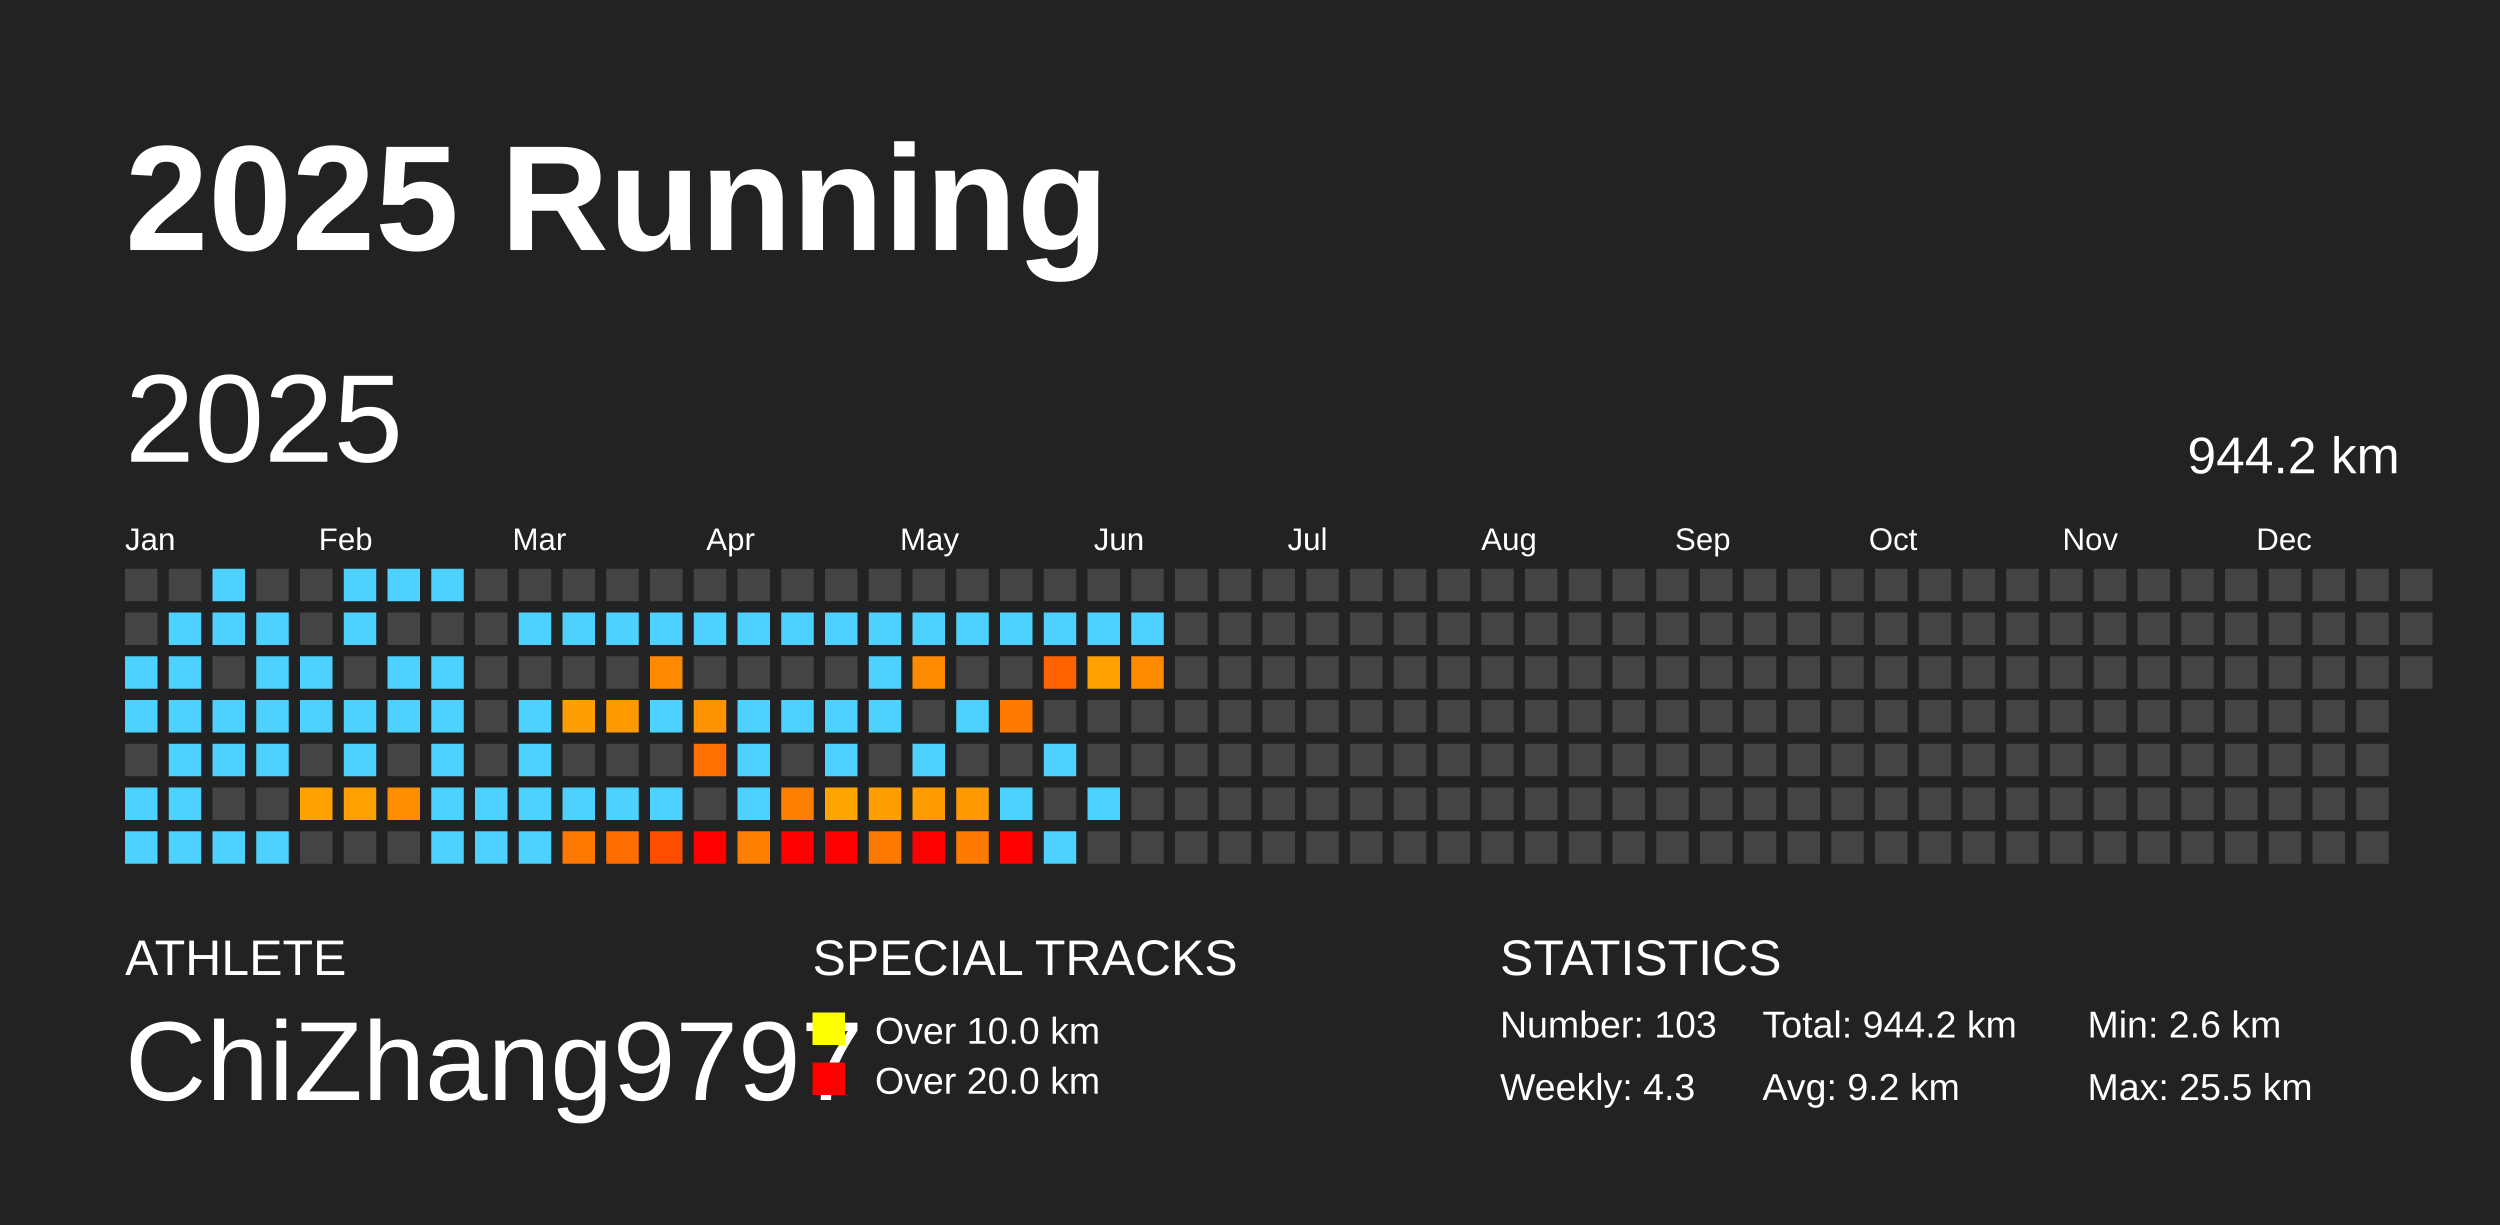
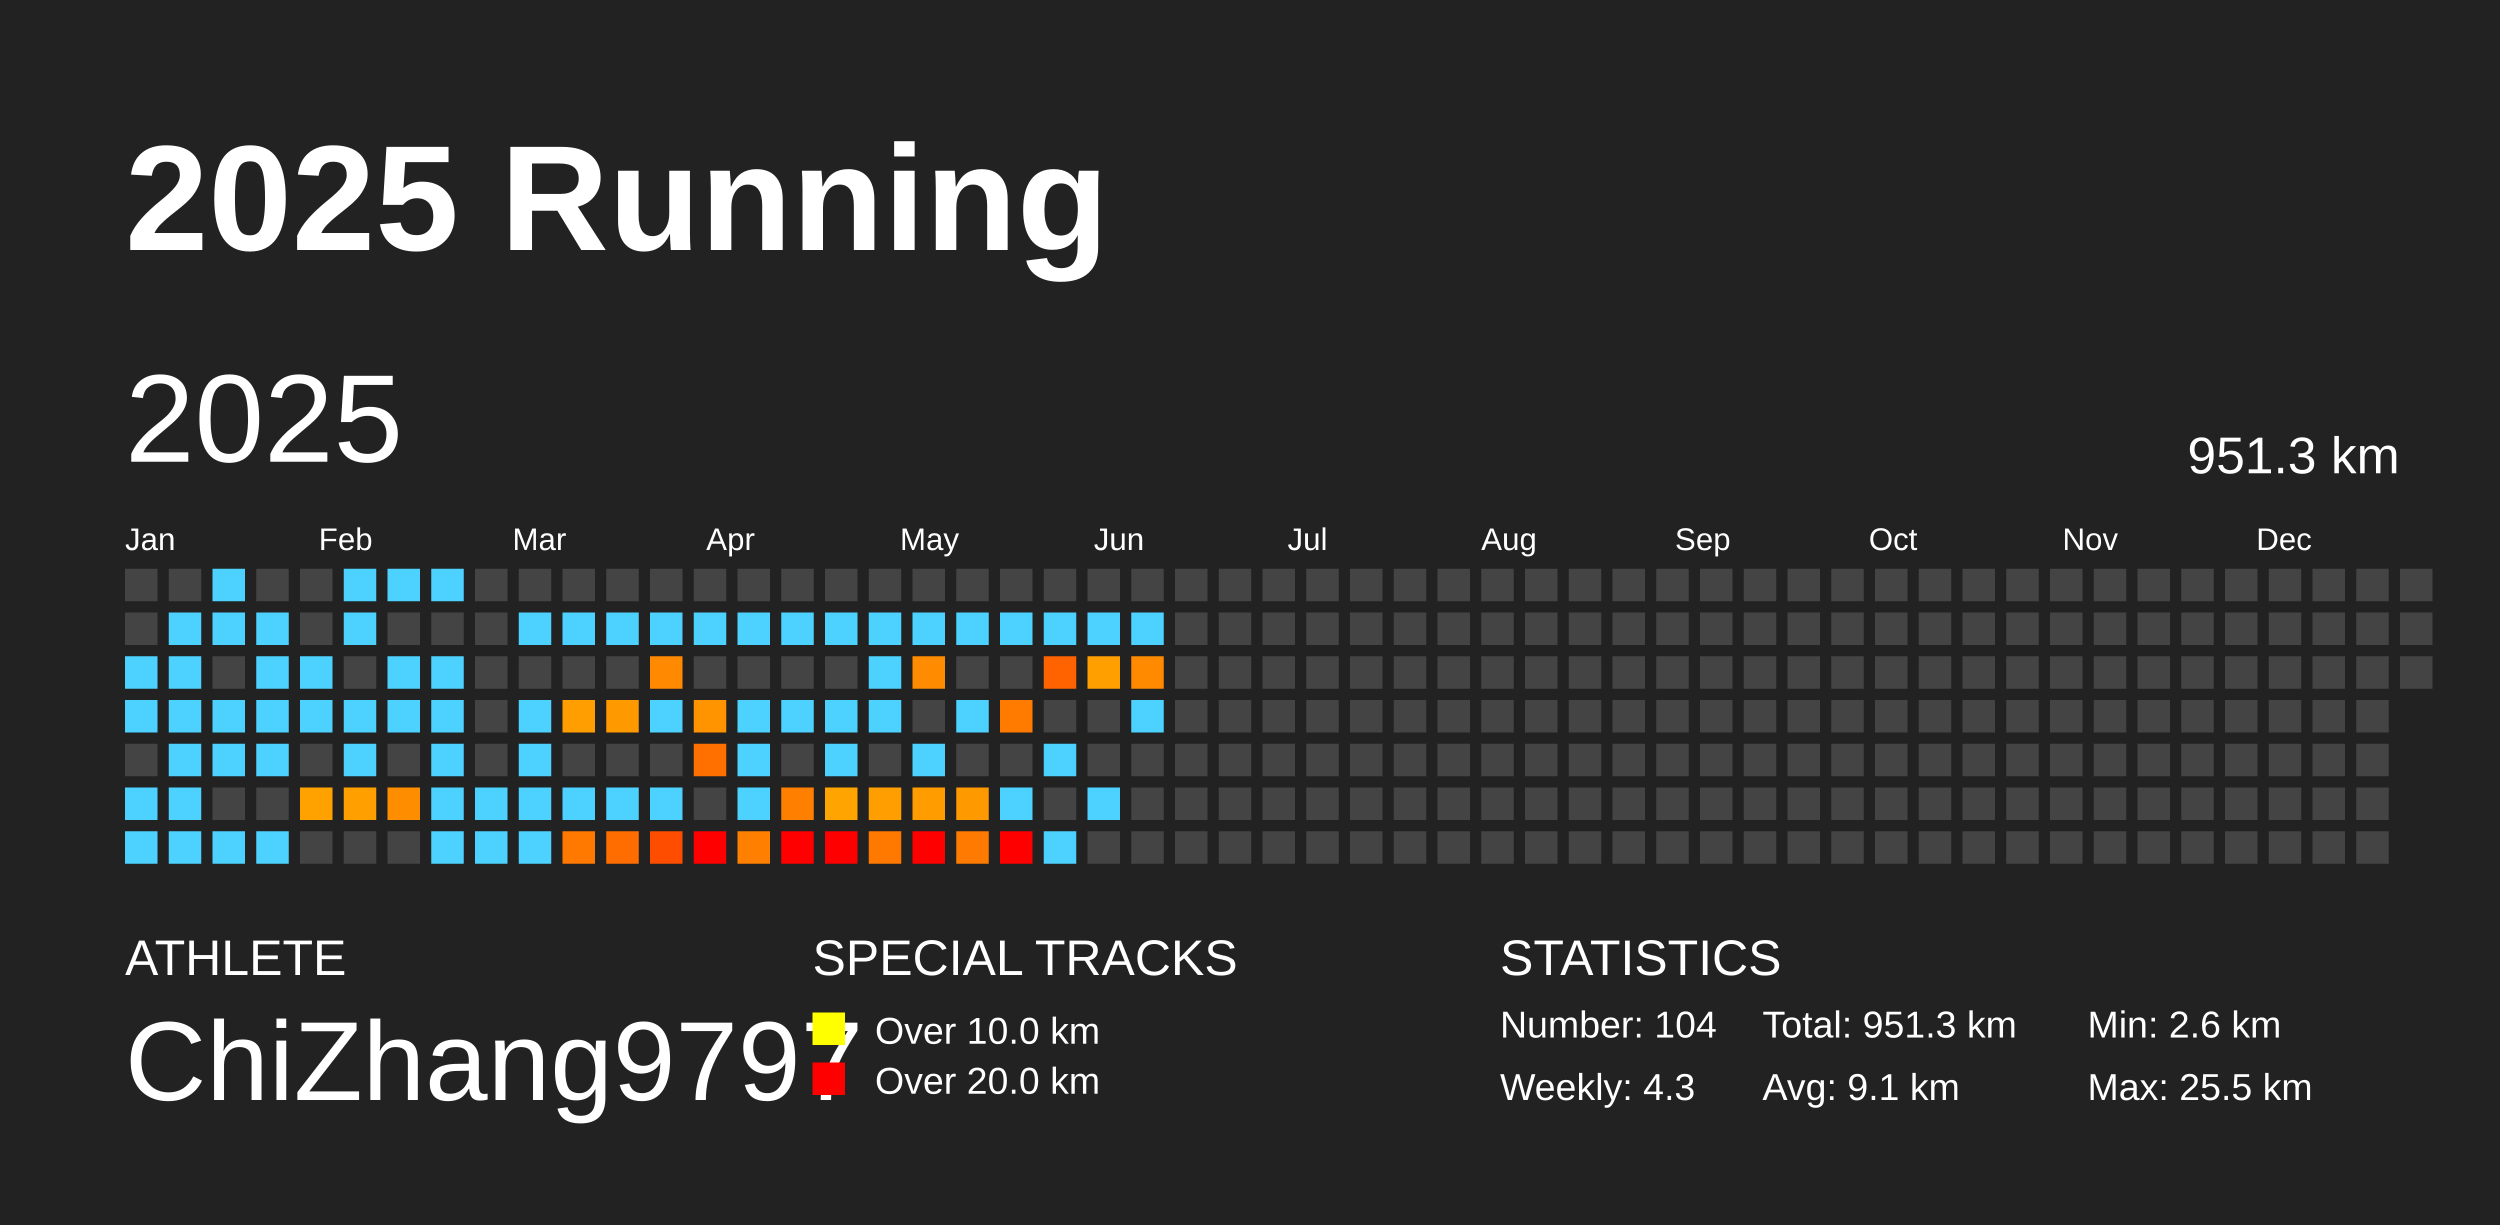
<svg xmlns="http://www.w3.org/2000/svg" baseProfile="full" height="98mm" version="1.1" viewBox="0,0,200,98" width="200mm">
  <defs />
  <rect fill="#222222" height="98" width="200" x="0" y="0" />
  <text fill="#FFFFFF" style="font-size:12px; font-family:Arial; font-weight:bold;" x="10" y="20">2025 Running</text>
  <text fill="#FFFFFF" style="font-size:4px; font-family:Arial" x="10" y="78">ATHLETE</text>
  <text fill="#FFFFFF" style="font-size:9px; font-family:Arial" x="10" y="88">ChiZhang9797</text>
  <text fill="#FFFFFF" style="font-size:4px; font-family:Arial" x="65" y="78">SPECIAL TRACKS</text>
  <rect fill="yellow" height="2.6" width="2.6" x="65" y="81" />
  <text fill="#FFFFFF" style="font-size:3px; font-family:Arial" x="70" y="83.5">Over 10.0 km</text>
  <rect fill="red" height="2.6" width="2.6" x="65" y="85" />
  <text fill="#FFFFFF" style="font-size:3px; font-family:Arial" x="70" y="87.5">Over 20.0 km</text>
  <text fill="#FFFFFF" style="font-size:4px; font-family:Arial" x="120" y="78">STATISTICS</text>
-   <text fill="#FFFFFF" style="font-size:3px; font-family:Arial" x="120" y="83">Number: 103</text>
+   <text fill="#FFFFFF" style="font-size:3px; font-family:Arial" x="120" y="83">Number: 104</text>
  <text fill="#FFFFFF" style="font-size:3px; font-family:Arial" x="120" y="88">Weekly: 4.3</text>
-   <text fill="#FFFFFF" style="font-size:3px; font-family:Arial" x="141" y="83">Total: 944.2 km</text>
-   <text fill="#FFFFFF" style="font-size:3px; font-family:Arial" x="141" y="88">Avg: 9.2 km</text>
+   <text fill="#FFFFFF" style="font-size:3px; font-family:Arial" x="141" y="83">Total: 951.3 km</text>
+   <text fill="#FFFFFF" style="font-size:3px; font-family:Arial" x="141" y="88">Avg: 9.1 km</text>
  <text fill="#FFFFFF" style="font-size:3px; font-family:Arial" x="167" y="83">Min: 2.6 km</text>
  <text fill="#FFFFFF" style="font-size:3px; font-family:Arial" x="167" y="88">Max: 25.5 km</text>
  <text dominant-baseline="hanging" fill="#FFFFFF" style="font-size:10.0px; font-family:Arial;" x="10" y="30">2025</text>
-   <text dominant-baseline="hanging" fill="#FFFFFF" style="font-size:4.125px; font-family:Arial;" x="175" y="35">944.2 km</text>
+   <text dominant-baseline="hanging" fill="#FFFFFF" style="font-size:4.125px; font-family:Arial;" x="175" y="35">951.3 km</text>
  <text fill="#FFFFFF" style="font-size:2.5px; font-family:Arial" x="10.0" y="44">Jan</text>
  <text fill="#FFFFFF" style="font-size:2.5px; font-family:Arial" x="25.5" y="44">Feb</text>
  <text fill="#FFFFFF" style="font-size:2.5px; font-family:Arial" x="41.0" y="44">Mar</text>
  <text fill="#FFFFFF" style="font-size:2.5px; font-family:Arial" x="56.5" y="44">Apr</text>
  <text fill="#FFFFFF" style="font-size:2.5px; font-family:Arial" x="72.0" y="44">May</text>
  <text fill="#FFFFFF" style="font-size:2.5px; font-family:Arial" x="87.5" y="44">Jun</text>
  <text fill="#FFFFFF" style="font-size:2.5px; font-family:Arial" x="103.0" y="44">Jul</text>
  <text fill="#FFFFFF" style="font-size:2.5px; font-family:Arial" x="118.5" y="44">Aug</text>
  <text fill="#FFFFFF" style="font-size:2.5px; font-family:Arial" x="134.0" y="44">Sep</text>
  <text fill="#FFFFFF" style="font-size:2.5px; font-family:Arial" x="149.5" y="44">Oct</text>
  <text fill="#FFFFFF" style="font-size:2.5px; font-family:Arial" x="165.0" y="44">Nov</text>
  <text fill="#FFFFFF" style="font-size:2.5px; font-family:Arial" x="180.5" y="44">Dec</text>
  <rect fill="#444444" height="2.6" width="2.6" x="10.0" y="45.5" />
  <rect fill="#444444" height="2.6" width="2.6" x="10.0" y="49.0" />
  <rect fill="#4dd2ff" height="2.6" width="2.6" x="10.0" y="52.5" />
  <rect fill="#4dd2ff" height="2.6" width="2.6" x="10.0" y="56.0" />
  <rect fill="#444444" height="2.6" width="2.6" x="10.0" y="59.5" />
  <rect fill="#4dd2ff" height="2.6" width="2.6" x="10.0" y="63.0" />
  <rect fill="#4dd2ff" height="2.6" width="2.6" x="10.0" y="66.5" />
  <rect fill="#444444" height="2.6" width="2.6" x="13.5" y="45.5" />
  <rect fill="#4dd2ff" height="2.6" width="2.6" x="13.5" y="49.0" />
  <rect fill="#4dd2ff" height="2.6" width="2.6" x="13.5" y="52.5" />
  <rect fill="#4dd2ff" height="2.6" width="2.6" x="13.5" y="56.0" />
  <rect fill="#4dd2ff" height="2.6" width="2.6" x="13.5" y="59.5" />
  <rect fill="#4dd2ff" height="2.6" width="2.6" x="13.5" y="63.0" />
  <rect fill="#4dd2ff" height="2.6" width="2.6" x="13.5" y="66.5" />
  <rect fill="#4dd2ff" height="2.6" width="2.6" x="17.0" y="45.5" />
  <rect fill="#4dd2ff" height="2.6" width="2.6" x="17.0" y="49.0" />
  <rect fill="#444444" height="2.6" width="2.6" x="17.0" y="52.5" />
  <rect fill="#4dd2ff" height="2.6" width="2.6" x="17.0" y="56.0" />
  <rect fill="#4dd2ff" height="2.6" width="2.6" x="17.0" y="59.5" />
  <rect fill="#444444" height="2.6" width="2.6" x="17.0" y="63.0" />
  <rect fill="#4dd2ff" height="2.6" width="2.6" x="17.0" y="66.5" />
  <rect fill="#444444" height="2.6" width="2.6" x="20.5" y="45.5" />
  <rect fill="#4dd2ff" height="2.6" width="2.6" x="20.5" y="49.0" />
  <rect fill="#4dd2ff" height="2.6" width="2.6" x="20.5" y="52.5" />
  <rect fill="#4dd2ff" height="2.6" width="2.6" x="20.5" y="56.0" />
  <rect fill="#4dd2ff" height="2.6" width="2.6" x="20.5" y="59.5" />
  <rect fill="#444444" height="2.6" width="2.6" x="20.5" y="63.0" />
  <rect fill="#4dd2ff" height="2.6" width="2.6" x="20.5" y="66.5" />
  <rect fill="#444444" height="2.6" width="2.6" x="24.0" y="45.5" />
  <rect fill="#444444" height="2.6" width="2.6" x="24.0" y="49.0" />
  <rect fill="#4dd2ff" height="2.6" width="2.6" x="24.0" y="52.5" />
  <rect fill="#4dd2ff" height="2.6" width="2.6" x="24.0" y="56.0" />
  <rect fill="#444444" height="2.6" width="2.6" x="24.0" y="59.5" />
  <rect fill="#ffa200" height="2.6" width="2.6" x="24.0" y="63.0" />
  <rect fill="#444444" height="2.6" width="2.6" x="24.0" y="66.5" />
  <rect fill="#4dd2ff" height="2.6" width="2.6" x="27.5" y="45.5" />
  <rect fill="#4dd2ff" height="2.6" width="2.6" x="27.5" y="49.0" />
  <rect fill="#444444" height="2.6" width="2.6" x="27.5" y="52.5" />
  <rect fill="#4dd2ff" height="2.6" width="2.6" x="27.5" y="56.0" />
  <rect fill="#4dd2ff" height="2.6" width="2.6" x="27.5" y="59.5" />
  <rect fill="#ff9f00" height="2.6" width="2.6" x="27.5" y="63.0" />
  <rect fill="#444444" height="2.6" width="2.6" x="27.5" y="66.5" />
  <rect fill="#4dd2ff" height="2.6" width="2.6" x="31.0" y="45.5" />
  <rect fill="#444444" height="2.6" width="2.6" x="31.0" y="49.0" />
  <rect fill="#4dd2ff" height="2.6" width="2.6" x="31.0" y="52.5" />
  <rect fill="#4dd2ff" height="2.6" width="2.6" x="31.0" y="56.0" />
  <rect fill="#444444" height="2.6" width="2.6" x="31.0" y="59.5" />
  <rect fill="#ff8d00" height="2.6" width="2.6" x="31.0" y="63.0" />
  <rect fill="#444444" height="2.6" width="2.6" x="31.0" y="66.5" />
  <rect fill="#4dd2ff" height="2.6" width="2.6" x="34.5" y="45.5" />
  <rect fill="#444444" height="2.6" width="2.6" x="34.5" y="49.0" />
  <rect fill="#4dd2ff" height="2.6" width="2.6" x="34.5" y="52.5" />
  <rect fill="#4dd2ff" height="2.6" width="2.6" x="34.5" y="56.0" />
  <rect fill="#4dd2ff" height="2.6" width="2.6" x="34.5" y="59.5" />
  <rect fill="#4dd2ff" height="2.6" width="2.6" x="34.5" y="63.0" />
  <rect fill="#4dd2ff" height="2.6" width="2.6" x="34.5" y="66.5" />
  <rect fill="#444444" height="2.6" width="2.6" x="38.0" y="45.5" />
  <rect fill="#444444" height="2.6" width="2.6" x="38.0" y="49.0" />
  <rect fill="#444444" height="2.6" width="2.6" x="38.0" y="52.5" />
  <rect fill="#444444" height="2.6" width="2.6" x="38.0" y="56.0" />
  <rect fill="#444444" height="2.6" width="2.6" x="38.0" y="59.5" />
  <rect fill="#4dd2ff" height="2.6" width="2.6" x="38.0" y="63.0" />
  <rect fill="#4dd2ff" height="2.6" width="2.6" x="38.0" y="66.5" />
  <rect fill="#444444" height="2.6" width="2.6" x="41.5" y="45.5" />
  <rect fill="#4dd2ff" height="2.6" width="2.6" x="41.5" y="49.0" />
  <rect fill="#444444" height="2.6" width="2.6" x="41.5" y="52.5" />
  <rect fill="#4dd2ff" height="2.6" width="2.6" x="41.5" y="56.0" />
  <rect fill="#4dd2ff" height="2.6" width="2.6" x="41.5" y="59.5" />
  <rect fill="#4dd2ff" height="2.6" width="2.6" x="41.5" y="63.0" />
  <rect fill="#4dd2ff" height="2.6" width="2.6" x="41.5" y="66.5" />
  <rect fill="#444444" height="2.6" width="2.6" x="45.0" y="45.5" />
  <rect fill="#4dd2ff" height="2.6" width="2.6" x="45.0" y="49.0" />
  <rect fill="#444444" height="2.6" width="2.6" x="45.0" y="52.5" />
  <rect fill="#ff9e00" height="2.6" width="2.6" x="45.0" y="56.0" />
  <rect fill="#444444" height="2.6" width="2.6" x="45.0" y="59.5" />
  <rect fill="#4dd2ff" height="2.6" width="2.6" x="45.0" y="63.0" />
  <rect fill="#ff7800" height="2.6" width="2.6" x="45.0" y="66.5" />
  <rect fill="#444444" height="2.6" width="2.6" x="48.5" y="45.5" />
  <rect fill="#4dd2ff" height="2.6" width="2.6" x="48.5" y="49.0" />
  <rect fill="#444444" height="2.6" width="2.6" x="48.5" y="52.5" />
  <rect fill="#ff9900" height="2.6" width="2.6" x="48.5" y="56.0" />
  <rect fill="#444444" height="2.6" width="2.6" x="48.5" y="59.5" />
  <rect fill="#4dd2ff" height="2.6" width="2.6" x="48.5" y="63.0" />
  <rect fill="#ff6d00" height="2.6" width="2.6" x="48.5" y="66.5" />
  <rect fill="#444444" height="2.6" width="2.6" x="52.0" y="45.5" />
  <rect fill="#4dd2ff" height="2.6" width="2.6" x="52.0" y="49.0" />
  <rect fill="#ff8900" height="2.6" width="2.6" x="52.0" y="52.5" />
  <rect fill="#4dd2ff" height="2.6" width="2.6" x="52.0" y="56.0" />
  <rect fill="#444444" height="2.6" width="2.6" x="52.0" y="59.5" />
  <rect fill="#4dd2ff" height="2.6" width="2.6" x="52.0" y="63.0" />
  <rect fill="#ff4d00" height="2.6" width="2.6" x="52.0" y="66.5" />
  <rect fill="#444444" height="2.6" width="2.6" x="55.5" y="45.5" />
  <rect fill="#4dd2ff" height="2.6" width="2.6" x="55.5" y="49.0" />
  <rect fill="#444444" height="2.6" width="2.6" x="55.5" y="52.5" />
  <rect fill="#ff9300" height="2.6" width="2.6" x="55.5" y="56.0" />
  <rect fill="#ff7000" height="2.6" width="2.6" x="55.5" y="59.5" />
  <rect fill="#444444" height="2.6" width="2.6" x="55.5" y="63.0" />
  <rect fill="red" height="2.6" width="2.6" x="55.5" y="66.5" />
  <rect fill="#444444" height="2.6" width="2.6" x="59.0" y="45.5" />
  <rect fill="#4dd2ff" height="2.6" width="2.6" x="59.0" y="49.0" />
  <rect fill="#444444" height="2.6" width="2.6" x="59.0" y="52.5" />
  <rect fill="#4dd2ff" height="2.6" width="2.6" x="59.0" y="56.0" />
  <rect fill="#4dd2ff" height="2.6" width="2.6" x="59.0" y="59.5" />
  <rect fill="#4dd2ff" height="2.6" width="2.6" x="59.0" y="63.0" />
  <rect fill="#ff7f00" height="2.6" width="2.6" x="59.0" y="66.5" />
  <rect fill="#444444" height="2.6" width="2.6" x="62.5" y="45.5" />
  <rect fill="#4dd2ff" height="2.6" width="2.6" x="62.5" y="49.0" />
  <rect fill="#444444" height="2.6" width="2.6" x="62.5" y="52.5" />
  <rect fill="#4dd2ff" height="2.6" width="2.6" x="62.5" y="56.0" />
  <rect fill="#444444" height="2.6" width="2.6" x="62.5" y="59.5" />
  <rect fill="#ff7f00" height="2.6" width="2.6" x="62.5" y="63.0" />
  <rect fill="red" height="2.6" width="2.6" x="62.5" y="66.5" />
  <rect fill="#444444" height="2.6" width="2.6" x="66.0" y="45.5" />
  <rect fill="#4dd2ff" height="2.6" width="2.6" x="66.0" y="49.0" />
  <rect fill="#444444" height="2.6" width="2.6" x="66.0" y="52.5" />
  <rect fill="#4dd2ff" height="2.6" width="2.6" x="66.0" y="56.0" />
  <rect fill="#4dd2ff" height="2.6" width="2.6" x="66.0" y="59.5" />
  <rect fill="#ffa400" height="2.6" width="2.6" x="66.0" y="63.0" />
  <rect fill="red" height="2.6" width="2.6" x="66.0" y="66.5" />
  <rect fill="#444444" height="2.6" width="2.6" x="69.5" y="45.5" />
  <rect fill="#4dd2ff" height="2.6" width="2.6" x="69.5" y="49.0" />
  <rect fill="#4dd2ff" height="2.6" width="2.6" x="69.5" y="52.5" />
  <rect fill="#4dd2ff" height="2.6" width="2.6" x="69.5" y="56.0" />
  <rect fill="#444444" height="2.6" width="2.6" x="69.5" y="59.5" />
  <rect fill="#ff9e00" height="2.6" width="2.6" x="69.5" y="63.0" />
  <rect fill="#ff7900" height="2.6" width="2.6" x="69.5" y="66.5" />
  <rect fill="#444444" height="2.6" width="2.6" x="73.0" y="45.5" />
  <rect fill="#4dd2ff" height="2.6" width="2.6" x="73.0" y="49.0" />
  <rect fill="#ff8c00" height="2.6" width="2.6" x="73.0" y="52.5" />
  <rect fill="#444444" height="2.6" width="2.6" x="73.0" y="56.0" />
  <rect fill="#4dd2ff" height="2.6" width="2.6" x="73.0" y="59.5" />
  <rect fill="#ff9d00" height="2.6" width="2.6" x="73.0" y="63.0" />
  <rect fill="red" height="2.6" width="2.6" x="73.0" y="66.5" />
  <rect fill="#444444" height="2.6" width="2.6" x="76.5" y="45.5" />
  <rect fill="#4dd2ff" height="2.6" width="2.6" x="76.5" y="49.0" />
  <rect fill="#444444" height="2.6" width="2.6" x="76.5" y="52.5" />
  <rect fill="#4dd2ff" height="2.6" width="2.6" x="76.5" y="56.0" />
  <rect fill="#444444" height="2.6" width="2.6" x="76.5" y="59.5" />
  <rect fill="#ff9900" height="2.6" width="2.6" x="76.5" y="63.0" />
  <rect fill="#ff7a00" height="2.6" width="2.6" x="76.5" y="66.5" />
  <rect fill="#444444" height="2.6" width="2.6" x="80.0" y="45.5" />
  <rect fill="#4dd2ff" height="2.6" width="2.6" x="80.0" y="49.0" />
  <rect fill="#444444" height="2.6" width="2.6" x="80.0" y="52.5" />
  <rect fill="#ff7b00" height="2.6" width="2.6" x="80.0" y="56.0" />
  <rect fill="#444444" height="2.6" width="2.6" x="80.0" y="59.5" />
  <rect fill="#4dd2ff" height="2.6" width="2.6" x="80.0" y="63.0" />
  <rect fill="red" height="2.6" width="2.6" x="80.0" y="66.5" />
  <rect fill="#444444" height="2.6" width="2.6" x="83.5" y="45.5" />
  <rect fill="#4dd2ff" height="2.6" width="2.6" x="83.5" y="49.0" />
  <rect fill="#ff6300" height="2.6" width="2.6" x="83.5" y="52.5" />
  <rect fill="#444444" height="2.6" width="2.6" x="83.5" y="56.0" />
  <rect fill="#4dd2ff" height="2.6" width="2.6" x="83.5" y="59.5" />
  <rect fill="#444444" height="2.6" width="2.6" x="83.5" y="63.0" />
  <rect fill="#4dd2ff" height="2.6" width="2.6" x="83.5" y="66.5" />
  <rect fill="#444444" height="2.6" width="2.6" x="87.0" y="45.5" />
  <rect fill="#4dd2ff" height="2.6" width="2.6" x="87.0" y="49.0" />
  <rect fill="#ff9f00" height="2.6" width="2.6" x="87.0" y="52.5" />
  <rect fill="#444444" height="2.6" width="2.6" x="87.0" y="56.0" />
  <rect fill="#444444" height="2.6" width="2.6" x="87.0" y="59.5" />
  <rect fill="#4dd2ff" height="2.6" width="2.6" x="87.0" y="63.0" />
  <rect fill="#444444" height="2.6" width="2.6" x="87.0" y="66.5" />
  <rect fill="#444444" height="2.6" width="2.6" x="90.5" y="45.5" />
  <rect fill="#4dd2ff" height="2.6" width="2.6" x="90.5" y="49.0" />
  <rect fill="#ff8a00" height="2.6" width="2.6" x="90.5" y="52.5" />
-   <rect fill="#444444" height="2.6" width="2.6" x="90.5" y="56.0" />
+   <rect fill="#4dd2ff" height="2.6" width="2.6" x="90.5" y="56.0" />
  <rect fill="#444444" height="2.6" width="2.6" x="90.5" y="59.5" />
  <rect fill="#444444" height="2.6" width="2.6" x="90.5" y="63.0" />
  <rect fill="#444444" height="2.6" width="2.6" x="90.5" y="66.5" />
  <rect fill="#444444" height="2.6" width="2.6" x="94.0" y="45.5" />
  <rect fill="#444444" height="2.6" width="2.6" x="94.0" y="49.0" />
  <rect fill="#444444" height="2.6" width="2.6" x="94.0" y="52.5" />
  <rect fill="#444444" height="2.6" width="2.6" x="94.0" y="56.0" />
  <rect fill="#444444" height="2.6" width="2.6" x="94.0" y="59.5" />
  <rect fill="#444444" height="2.6" width="2.6" x="94.0" y="63.0" />
  <rect fill="#444444" height="2.6" width="2.6" x="94.0" y="66.5" />
  <rect fill="#444444" height="2.6" width="2.6" x="97.5" y="45.5" />
  <rect fill="#444444" height="2.6" width="2.6" x="97.5" y="49.0" />
  <rect fill="#444444" height="2.6" width="2.6" x="97.5" y="52.5" />
  <rect fill="#444444" height="2.6" width="2.6" x="97.5" y="56.0" />
  <rect fill="#444444" height="2.6" width="2.6" x="97.5" y="59.5" />
  <rect fill="#444444" height="2.6" width="2.6" x="97.5" y="63.0" />
  <rect fill="#444444" height="2.6" width="2.6" x="97.5" y="66.5" />
  <rect fill="#444444" height="2.6" width="2.6" x="101.0" y="45.5" />
  <rect fill="#444444" height="2.6" width="2.6" x="101.0" y="49.0" />
  <rect fill="#444444" height="2.6" width="2.6" x="101.0" y="52.5" />
  <rect fill="#444444" height="2.6" width="2.6" x="101.0" y="56.0" />
  <rect fill="#444444" height="2.6" width="2.6" x="101.0" y="59.5" />
  <rect fill="#444444" height="2.6" width="2.6" x="101.0" y="63.0" />
  <rect fill="#444444" height="2.6" width="2.6" x="101.0" y="66.5" />
  <rect fill="#444444" height="2.6" width="2.6" x="104.5" y="45.5" />
  <rect fill="#444444" height="2.6" width="2.6" x="104.5" y="49.0" />
  <rect fill="#444444" height="2.6" width="2.6" x="104.5" y="52.5" />
  <rect fill="#444444" height="2.6" width="2.6" x="104.5" y="56.0" />
  <rect fill="#444444" height="2.6" width="2.6" x="104.5" y="59.5" />
  <rect fill="#444444" height="2.6" width="2.6" x="104.5" y="63.0" />
  <rect fill="#444444" height="2.6" width="2.6" x="104.5" y="66.5" />
  <rect fill="#444444" height="2.6" width="2.6" x="108.0" y="45.5" />
  <rect fill="#444444" height="2.6" width="2.6" x="108.0" y="49.0" />
  <rect fill="#444444" height="2.6" width="2.6" x="108.0" y="52.5" />
  <rect fill="#444444" height="2.6" width="2.6" x="108.0" y="56.0" />
  <rect fill="#444444" height="2.6" width="2.6" x="108.0" y="59.5" />
  <rect fill="#444444" height="2.6" width="2.6" x="108.0" y="63.0" />
  <rect fill="#444444" height="2.6" width="2.6" x="108.0" y="66.5" />
  <rect fill="#444444" height="2.6" width="2.6" x="111.5" y="45.5" />
  <rect fill="#444444" height="2.6" width="2.6" x="111.5" y="49.0" />
  <rect fill="#444444" height="2.6" width="2.6" x="111.5" y="52.5" />
  <rect fill="#444444" height="2.6" width="2.6" x="111.5" y="56.0" />
  <rect fill="#444444" height="2.6" width="2.6" x="111.5" y="59.5" />
  <rect fill="#444444" height="2.6" width="2.6" x="111.5" y="63.0" />
  <rect fill="#444444" height="2.6" width="2.6" x="111.5" y="66.5" />
  <rect fill="#444444" height="2.6" width="2.6" x="115.0" y="45.5" />
  <rect fill="#444444" height="2.6" width="2.6" x="115.0" y="49.0" />
  <rect fill="#444444" height="2.6" width="2.6" x="115.0" y="52.5" />
  <rect fill="#444444" height="2.6" width="2.6" x="115.0" y="56.0" />
  <rect fill="#444444" height="2.6" width="2.6" x="115.0" y="59.5" />
  <rect fill="#444444" height="2.6" width="2.6" x="115.0" y="63.0" />
  <rect fill="#444444" height="2.6" width="2.6" x="115.0" y="66.5" />
  <rect fill="#444444" height="2.6" width="2.6" x="118.5" y="45.5" />
  <rect fill="#444444" height="2.6" width="2.6" x="118.5" y="49.0" />
  <rect fill="#444444" height="2.6" width="2.6" x="118.5" y="52.5" />
  <rect fill="#444444" height="2.6" width="2.6" x="118.5" y="56.0" />
  <rect fill="#444444" height="2.6" width="2.6" x="118.5" y="59.5" />
  <rect fill="#444444" height="2.6" width="2.6" x="118.5" y="63.0" />
  <rect fill="#444444" height="2.6" width="2.6" x="118.5" y="66.5" />
  <rect fill="#444444" height="2.6" width="2.6" x="122.0" y="45.5" />
  <rect fill="#444444" height="2.6" width="2.6" x="122.0" y="49.0" />
  <rect fill="#444444" height="2.6" width="2.6" x="122.0" y="52.5" />
  <rect fill="#444444" height="2.6" width="2.6" x="122.0" y="56.0" />
  <rect fill="#444444" height="2.6" width="2.6" x="122.0" y="59.5" />
  <rect fill="#444444" height="2.6" width="2.6" x="122.0" y="63.0" />
  <rect fill="#444444" height="2.6" width="2.6" x="122.0" y="66.5" />
  <rect fill="#444444" height="2.6" width="2.6" x="125.5" y="45.5" />
  <rect fill="#444444" height="2.6" width="2.6" x="125.5" y="49.0" />
  <rect fill="#444444" height="2.6" width="2.6" x="125.5" y="52.5" />
  <rect fill="#444444" height="2.6" width="2.6" x="125.5" y="56.0" />
  <rect fill="#444444" height="2.6" width="2.6" x="125.5" y="59.5" />
  <rect fill="#444444" height="2.6" width="2.6" x="125.5" y="63.0" />
  <rect fill="#444444" height="2.6" width="2.6" x="125.5" y="66.5" />
  <rect fill="#444444" height="2.6" width="2.6" x="129.0" y="45.5" />
  <rect fill="#444444" height="2.6" width="2.6" x="129.0" y="49.0" />
  <rect fill="#444444" height="2.6" width="2.6" x="129.0" y="52.5" />
  <rect fill="#444444" height="2.6" width="2.6" x="129.0" y="56.0" />
  <rect fill="#444444" height="2.6" width="2.6" x="129.0" y="59.5" />
  <rect fill="#444444" height="2.6" width="2.6" x="129.0" y="63.0" />
  <rect fill="#444444" height="2.6" width="2.6" x="129.0" y="66.5" />
  <rect fill="#444444" height="2.6" width="2.6" x="132.5" y="45.5" />
  <rect fill="#444444" height="2.6" width="2.6" x="132.5" y="49.0" />
  <rect fill="#444444" height="2.6" width="2.6" x="132.5" y="52.5" />
  <rect fill="#444444" height="2.6" width="2.6" x="132.5" y="56.0" />
  <rect fill="#444444" height="2.6" width="2.6" x="132.5" y="59.5" />
  <rect fill="#444444" height="2.6" width="2.6" x="132.5" y="63.0" />
  <rect fill="#444444" height="2.6" width="2.6" x="132.5" y="66.5" />
  <rect fill="#444444" height="2.6" width="2.6" x="136.0" y="45.5" />
  <rect fill="#444444" height="2.6" width="2.6" x="136.0" y="49.0" />
  <rect fill="#444444" height="2.6" width="2.6" x="136.0" y="52.5" />
  <rect fill="#444444" height="2.6" width="2.6" x="136.0" y="56.0" />
  <rect fill="#444444" height="2.6" width="2.6" x="136.0" y="59.5" />
  <rect fill="#444444" height="2.6" width="2.6" x="136.0" y="63.0" />
  <rect fill="#444444" height="2.6" width="2.6" x="136.0" y="66.5" />
  <rect fill="#444444" height="2.6" width="2.6" x="139.5" y="45.5" />
  <rect fill="#444444" height="2.6" width="2.6" x="139.5" y="49.0" />
  <rect fill="#444444" height="2.6" width="2.6" x="139.5" y="52.5" />
  <rect fill="#444444" height="2.6" width="2.6" x="139.5" y="56.0" />
  <rect fill="#444444" height="2.6" width="2.6" x="139.5" y="59.5" />
  <rect fill="#444444" height="2.6" width="2.6" x="139.5" y="63.0" />
  <rect fill="#444444" height="2.6" width="2.6" x="139.5" y="66.5" />
  <rect fill="#444444" height="2.6" width="2.6" x="143.0" y="45.5" />
  <rect fill="#444444" height="2.6" width="2.6" x="143.0" y="49.0" />
  <rect fill="#444444" height="2.6" width="2.6" x="143.0" y="52.5" />
  <rect fill="#444444" height="2.6" width="2.6" x="143.0" y="56.0" />
  <rect fill="#444444" height="2.6" width="2.6" x="143.0" y="59.5" />
  <rect fill="#444444" height="2.6" width="2.6" x="143.0" y="63.0" />
  <rect fill="#444444" height="2.6" width="2.6" x="143.0" y="66.5" />
  <rect fill="#444444" height="2.6" width="2.6" x="146.5" y="45.5" />
  <rect fill="#444444" height="2.6" width="2.6" x="146.5" y="49.0" />
  <rect fill="#444444" height="2.6" width="2.6" x="146.5" y="52.5" />
  <rect fill="#444444" height="2.6" width="2.6" x="146.5" y="56.0" />
  <rect fill="#444444" height="2.6" width="2.6" x="146.5" y="59.5" />
  <rect fill="#444444" height="2.6" width="2.6" x="146.5" y="63.0" />
  <rect fill="#444444" height="2.6" width="2.6" x="146.5" y="66.5" />
  <rect fill="#444444" height="2.6" width="2.6" x="150.0" y="45.5" />
  <rect fill="#444444" height="2.6" width="2.6" x="150.0" y="49.0" />
  <rect fill="#444444" height="2.6" width="2.6" x="150.0" y="52.5" />
  <rect fill="#444444" height="2.6" width="2.6" x="150.0" y="56.0" />
  <rect fill="#444444" height="2.6" width="2.6" x="150.0" y="59.5" />
  <rect fill="#444444" height="2.6" width="2.6" x="150.0" y="63.0" />
  <rect fill="#444444" height="2.6" width="2.6" x="150.0" y="66.5" />
  <rect fill="#444444" height="2.6" width="2.6" x="153.5" y="45.5" />
  <rect fill="#444444" height="2.6" width="2.6" x="153.5" y="49.0" />
  <rect fill="#444444" height="2.6" width="2.6" x="153.5" y="52.5" />
  <rect fill="#444444" height="2.6" width="2.6" x="153.5" y="56.0" />
  <rect fill="#444444" height="2.6" width="2.6" x="153.5" y="59.5" />
  <rect fill="#444444" height="2.6" width="2.6" x="153.5" y="63.0" />
  <rect fill="#444444" height="2.6" width="2.6" x="153.5" y="66.5" />
  <rect fill="#444444" height="2.6" width="2.6" x="157.0" y="45.5" />
  <rect fill="#444444" height="2.6" width="2.6" x="157.0" y="49.0" />
  <rect fill="#444444" height="2.6" width="2.6" x="157.0" y="52.5" />
  <rect fill="#444444" height="2.6" width="2.6" x="157.0" y="56.0" />
  <rect fill="#444444" height="2.6" width="2.6" x="157.0" y="59.5" />
  <rect fill="#444444" height="2.6" width="2.6" x="157.0" y="63.0" />
  <rect fill="#444444" height="2.6" width="2.6" x="157.0" y="66.5" />
  <rect fill="#444444" height="2.6" width="2.6" x="160.5" y="45.5" />
  <rect fill="#444444" height="2.6" width="2.6" x="160.5" y="49.0" />
  <rect fill="#444444" height="2.6" width="2.6" x="160.5" y="52.5" />
  <rect fill="#444444" height="2.6" width="2.6" x="160.5" y="56.0" />
  <rect fill="#444444" height="2.6" width="2.6" x="160.5" y="59.5" />
  <rect fill="#444444" height="2.6" width="2.6" x="160.5" y="63.0" />
  <rect fill="#444444" height="2.6" width="2.6" x="160.5" y="66.5" />
  <rect fill="#444444" height="2.6" width="2.6" x="164.0" y="45.5" />
  <rect fill="#444444" height="2.6" width="2.6" x="164.0" y="49.0" />
  <rect fill="#444444" height="2.6" width="2.6" x="164.0" y="52.5" />
  <rect fill="#444444" height="2.6" width="2.6" x="164.0" y="56.0" />
  <rect fill="#444444" height="2.6" width="2.6" x="164.0" y="59.5" />
  <rect fill="#444444" height="2.6" width="2.6" x="164.0" y="63.0" />
  <rect fill="#444444" height="2.6" width="2.6" x="164.0" y="66.5" />
  <rect fill="#444444" height="2.6" width="2.6" x="167.5" y="45.5" />
  <rect fill="#444444" height="2.6" width="2.6" x="167.5" y="49.0" />
  <rect fill="#444444" height="2.6" width="2.6" x="167.5" y="52.5" />
  <rect fill="#444444" height="2.6" width="2.6" x="167.5" y="56.0" />
  <rect fill="#444444" height="2.6" width="2.6" x="167.5" y="59.5" />
  <rect fill="#444444" height="2.6" width="2.6" x="167.5" y="63.0" />
  <rect fill="#444444" height="2.6" width="2.6" x="167.5" y="66.5" />
  <rect fill="#444444" height="2.6" width="2.6" x="171.0" y="45.5" />
  <rect fill="#444444" height="2.6" width="2.6" x="171.0" y="49.0" />
  <rect fill="#444444" height="2.6" width="2.6" x="171.0" y="52.5" />
  <rect fill="#444444" height="2.6" width="2.6" x="171.0" y="56.0" />
  <rect fill="#444444" height="2.6" width="2.6" x="171.0" y="59.5" />
  <rect fill="#444444" height="2.6" width="2.6" x="171.0" y="63.0" />
  <rect fill="#444444" height="2.6" width="2.6" x="171.0" y="66.5" />
  <rect fill="#444444" height="2.6" width="2.6" x="174.5" y="45.5" />
  <rect fill="#444444" height="2.6" width="2.6" x="174.5" y="49.0" />
  <rect fill="#444444" height="2.6" width="2.6" x="174.5" y="52.5" />
  <rect fill="#444444" height="2.6" width="2.6" x="174.5" y="56.0" />
  <rect fill="#444444" height="2.6" width="2.6" x="174.5" y="59.5" />
  <rect fill="#444444" height="2.6" width="2.6" x="174.5" y="63.0" />
  <rect fill="#444444" height="2.6" width="2.6" x="174.5" y="66.5" />
  <rect fill="#444444" height="2.6" width="2.6" x="178.0" y="45.5" />
  <rect fill="#444444" height="2.6" width="2.6" x="178.0" y="49.0" />
  <rect fill="#444444" height="2.6" width="2.6" x="178.0" y="52.5" />
  <rect fill="#444444" height="2.6" width="2.6" x="178.0" y="56.0" />
  <rect fill="#444444" height="2.6" width="2.6" x="178.0" y="59.5" />
  <rect fill="#444444" height="2.6" width="2.6" x="178.0" y="63.0" />
  <rect fill="#444444" height="2.6" width="2.6" x="178.0" y="66.5" />
  <rect fill="#444444" height="2.6" width="2.6" x="181.5" y="45.5" />
  <rect fill="#444444" height="2.6" width="2.6" x="181.5" y="49.0" />
  <rect fill="#444444" height="2.6" width="2.6" x="181.5" y="52.5" />
  <rect fill="#444444" height="2.6" width="2.6" x="181.5" y="56.0" />
  <rect fill="#444444" height="2.6" width="2.6" x="181.5" y="59.5" />
  <rect fill="#444444" height="2.6" width="2.6" x="181.5" y="63.0" />
  <rect fill="#444444" height="2.6" width="2.6" x="181.5" y="66.5" />
  <rect fill="#444444" height="2.6" width="2.6" x="185.0" y="45.5" />
  <rect fill="#444444" height="2.6" width="2.6" x="185.0" y="49.0" />
  <rect fill="#444444" height="2.6" width="2.6" x="185.0" y="52.5" />
  <rect fill="#444444" height="2.6" width="2.6" x="185.0" y="56.0" />
  <rect fill="#444444" height="2.6" width="2.6" x="185.0" y="59.5" />
  <rect fill="#444444" height="2.6" width="2.6" x="185.0" y="63.0" />
  <rect fill="#444444" height="2.6" width="2.6" x="185.0" y="66.5" />
  <rect fill="#444444" height="2.6" width="2.6" x="188.5" y="45.5" />
  <rect fill="#444444" height="2.6" width="2.6" x="188.5" y="49.0" />
  <rect fill="#444444" height="2.6" width="2.6" x="188.5" y="52.5" />
  <rect fill="#444444" height="2.6" width="2.6" x="188.5" y="56.0" />
  <rect fill="#444444" height="2.6" width="2.6" x="188.5" y="59.5" />
  <rect fill="#444444" height="2.6" width="2.6" x="188.5" y="63.0" />
  <rect fill="#444444" height="2.6" width="2.6" x="188.5" y="66.5" />
  <rect fill="#444444" height="2.6" width="2.6" x="192.0" y="45.5" />
  <rect fill="#444444" height="2.6" width="2.6" x="192.0" y="49.0" />
  <rect fill="#444444" height="2.6" width="2.6" x="192.0" y="52.5" />
</svg>
